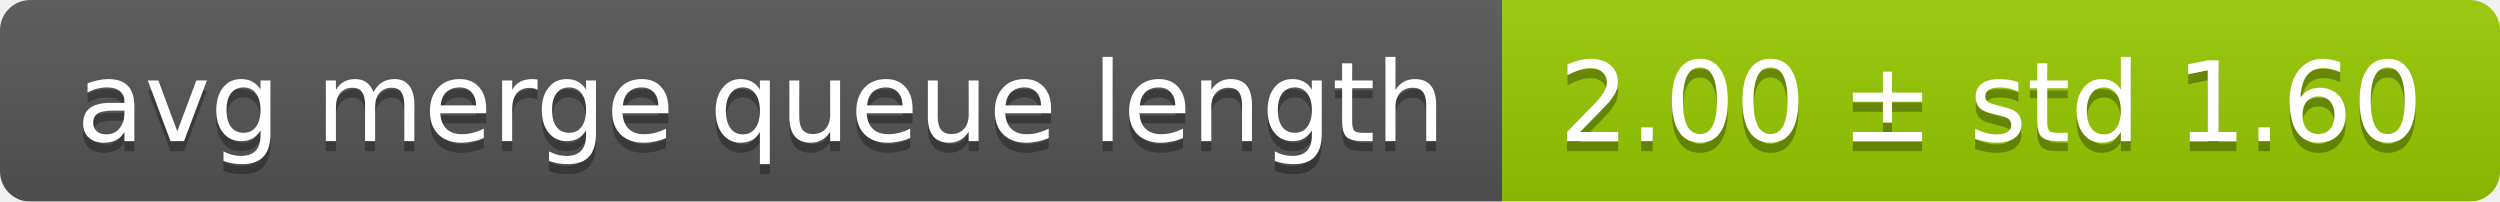
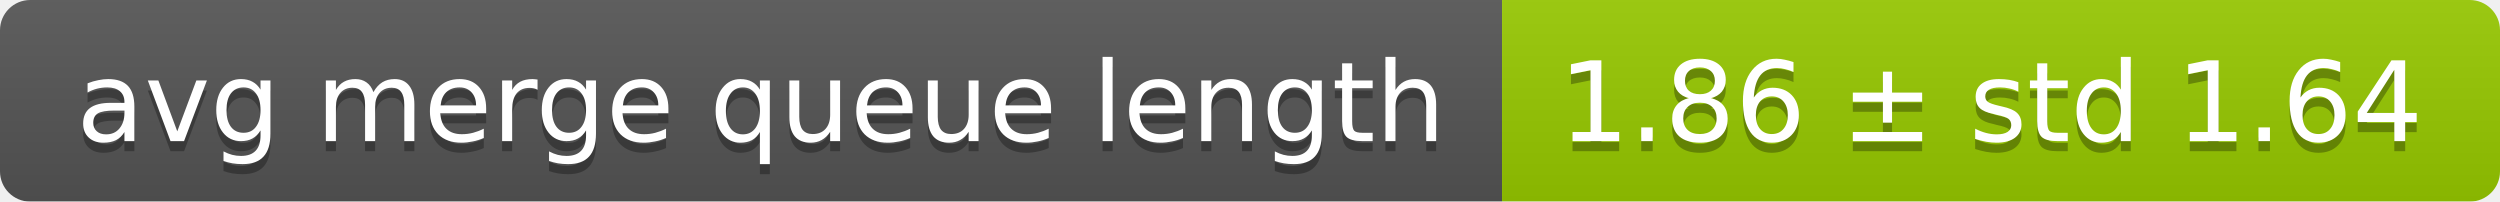
<svg xmlns="http://www.w3.org/2000/svg" width="248" height="20">
  <linearGradient id="smooth" x2="0" y2="100%">
    <stop offset="0" stop-color="#bbb" stop-opacity=".1" />
    <stop offset="1" stop-opacity=".1" />
  </linearGradient>
  <mask id="round">
    <rect width="248" height="20" rx="3" fill="#fff" />
  </mask>
  <g mask="url(#round)">
    <rect width="149" height="20" fill="#555" />
    <rect x="149" width="99" height="20" fill="#97ca00" />
    <rect width="248" height="20" fill="url(#smooth)" />
  </g>
  <g fill="#fff" text-anchor="middle" font-family="DejaVu Sans,Verdana,Geneva,sans-serif" font-size="11">
    <text x="75.5" y="15" fill="#010101" fill-opacity=".3">avg merge queue length</text>
    <text x="75.5" y="14">avg merge queue length</text>
-     <text x="197.5" y="15" fill="#010101" fill-opacity=".3">2.00 ± std 1.60</text>
-     <text x="197.5" y="14">2.00 ± std 1.60</text>
+     <text x="197.5" y="15" fill="#010101" fill-opacity=".3">1.86 ± std 1.64</text>
+     <text x="197.5" y="14">1.86 ± std 1.64</text>
  </g>
</svg>
